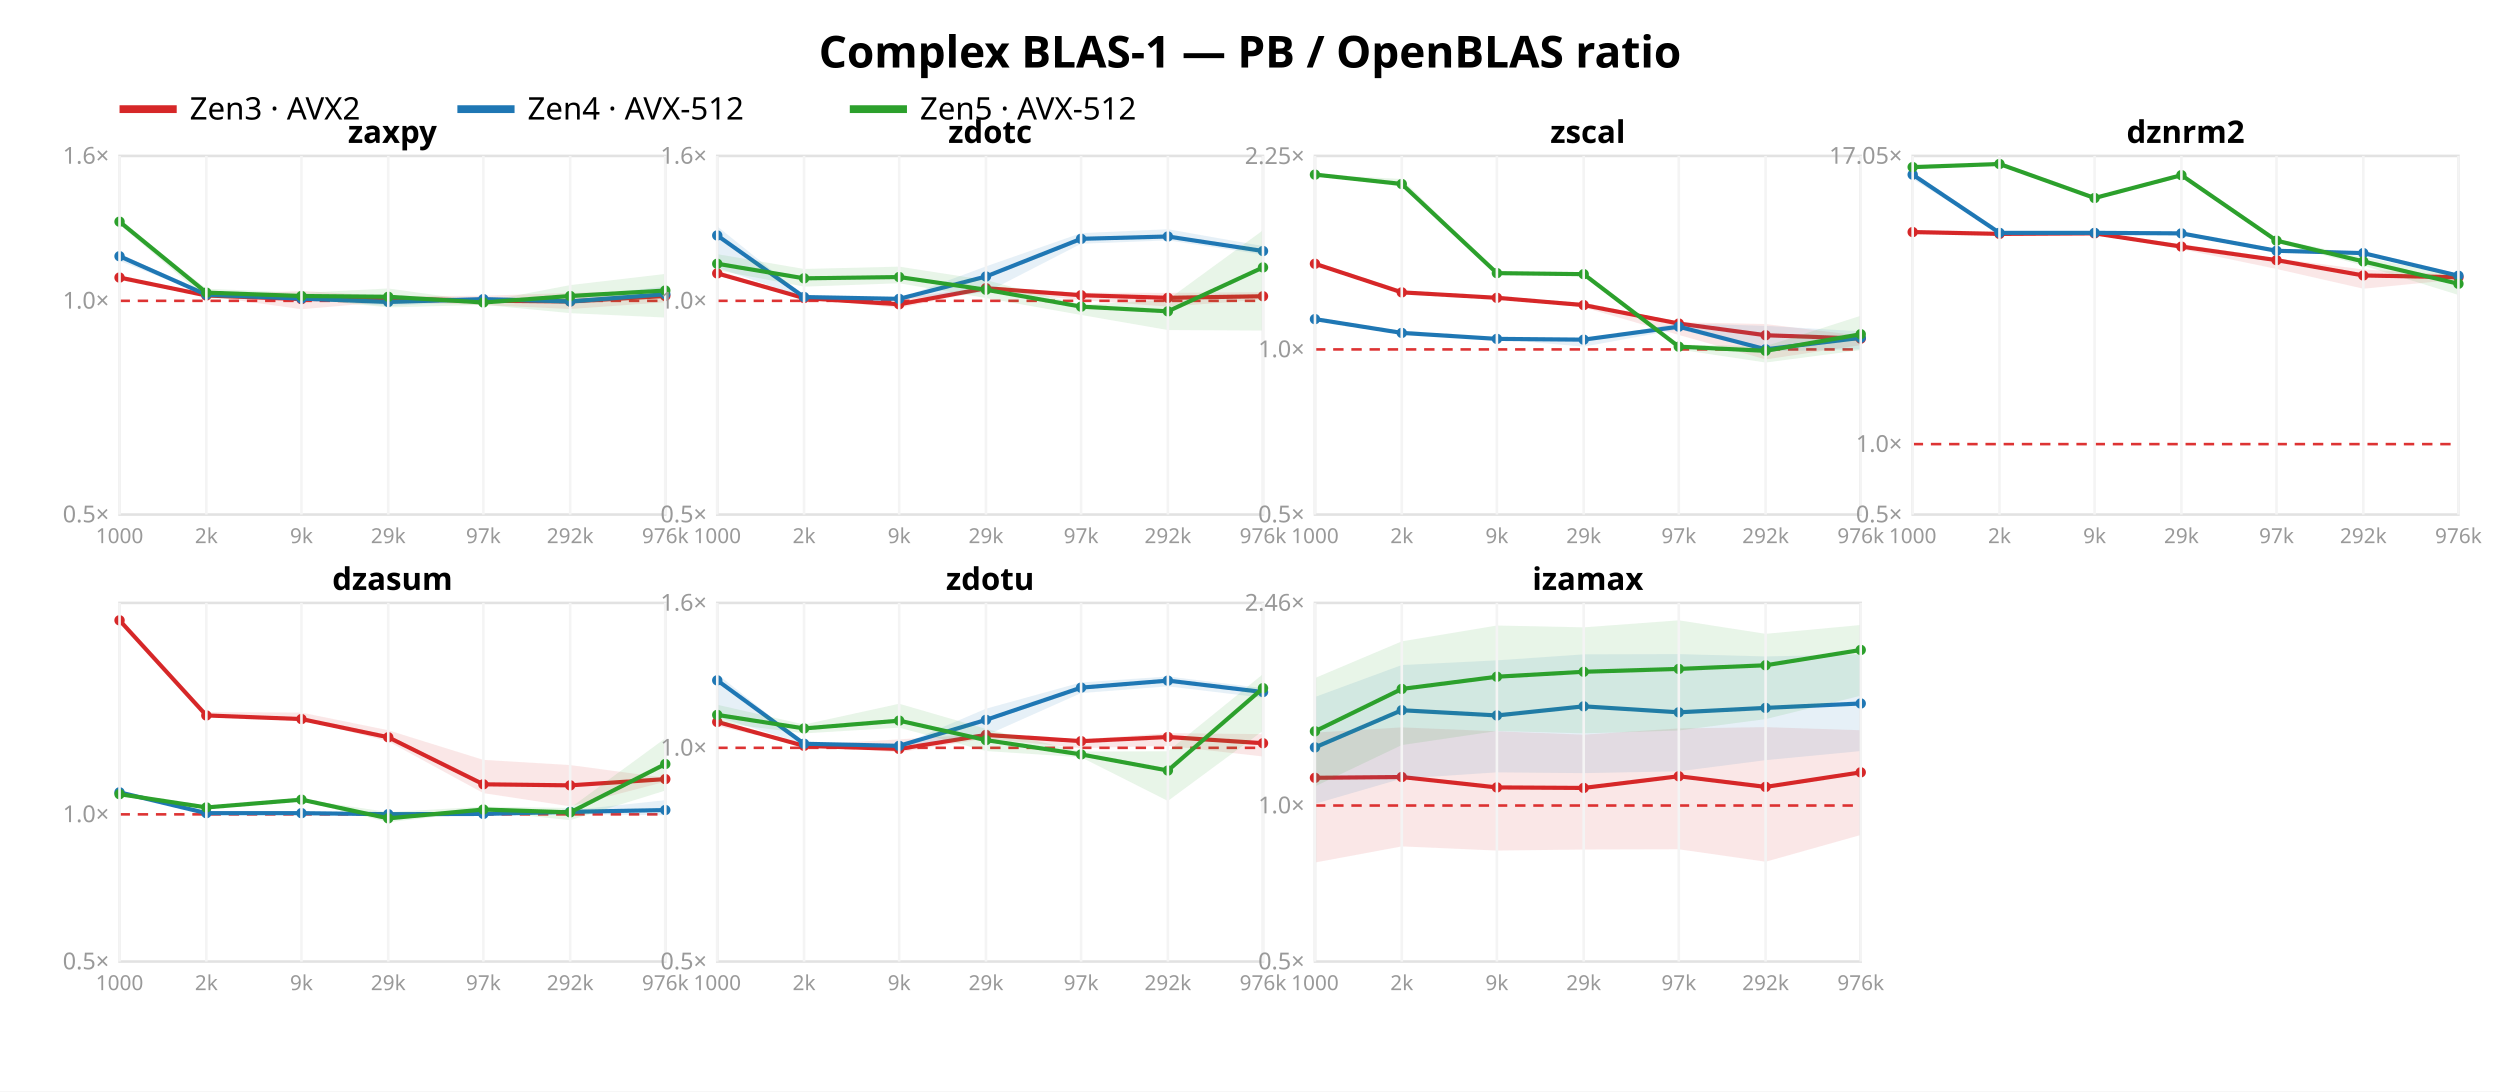
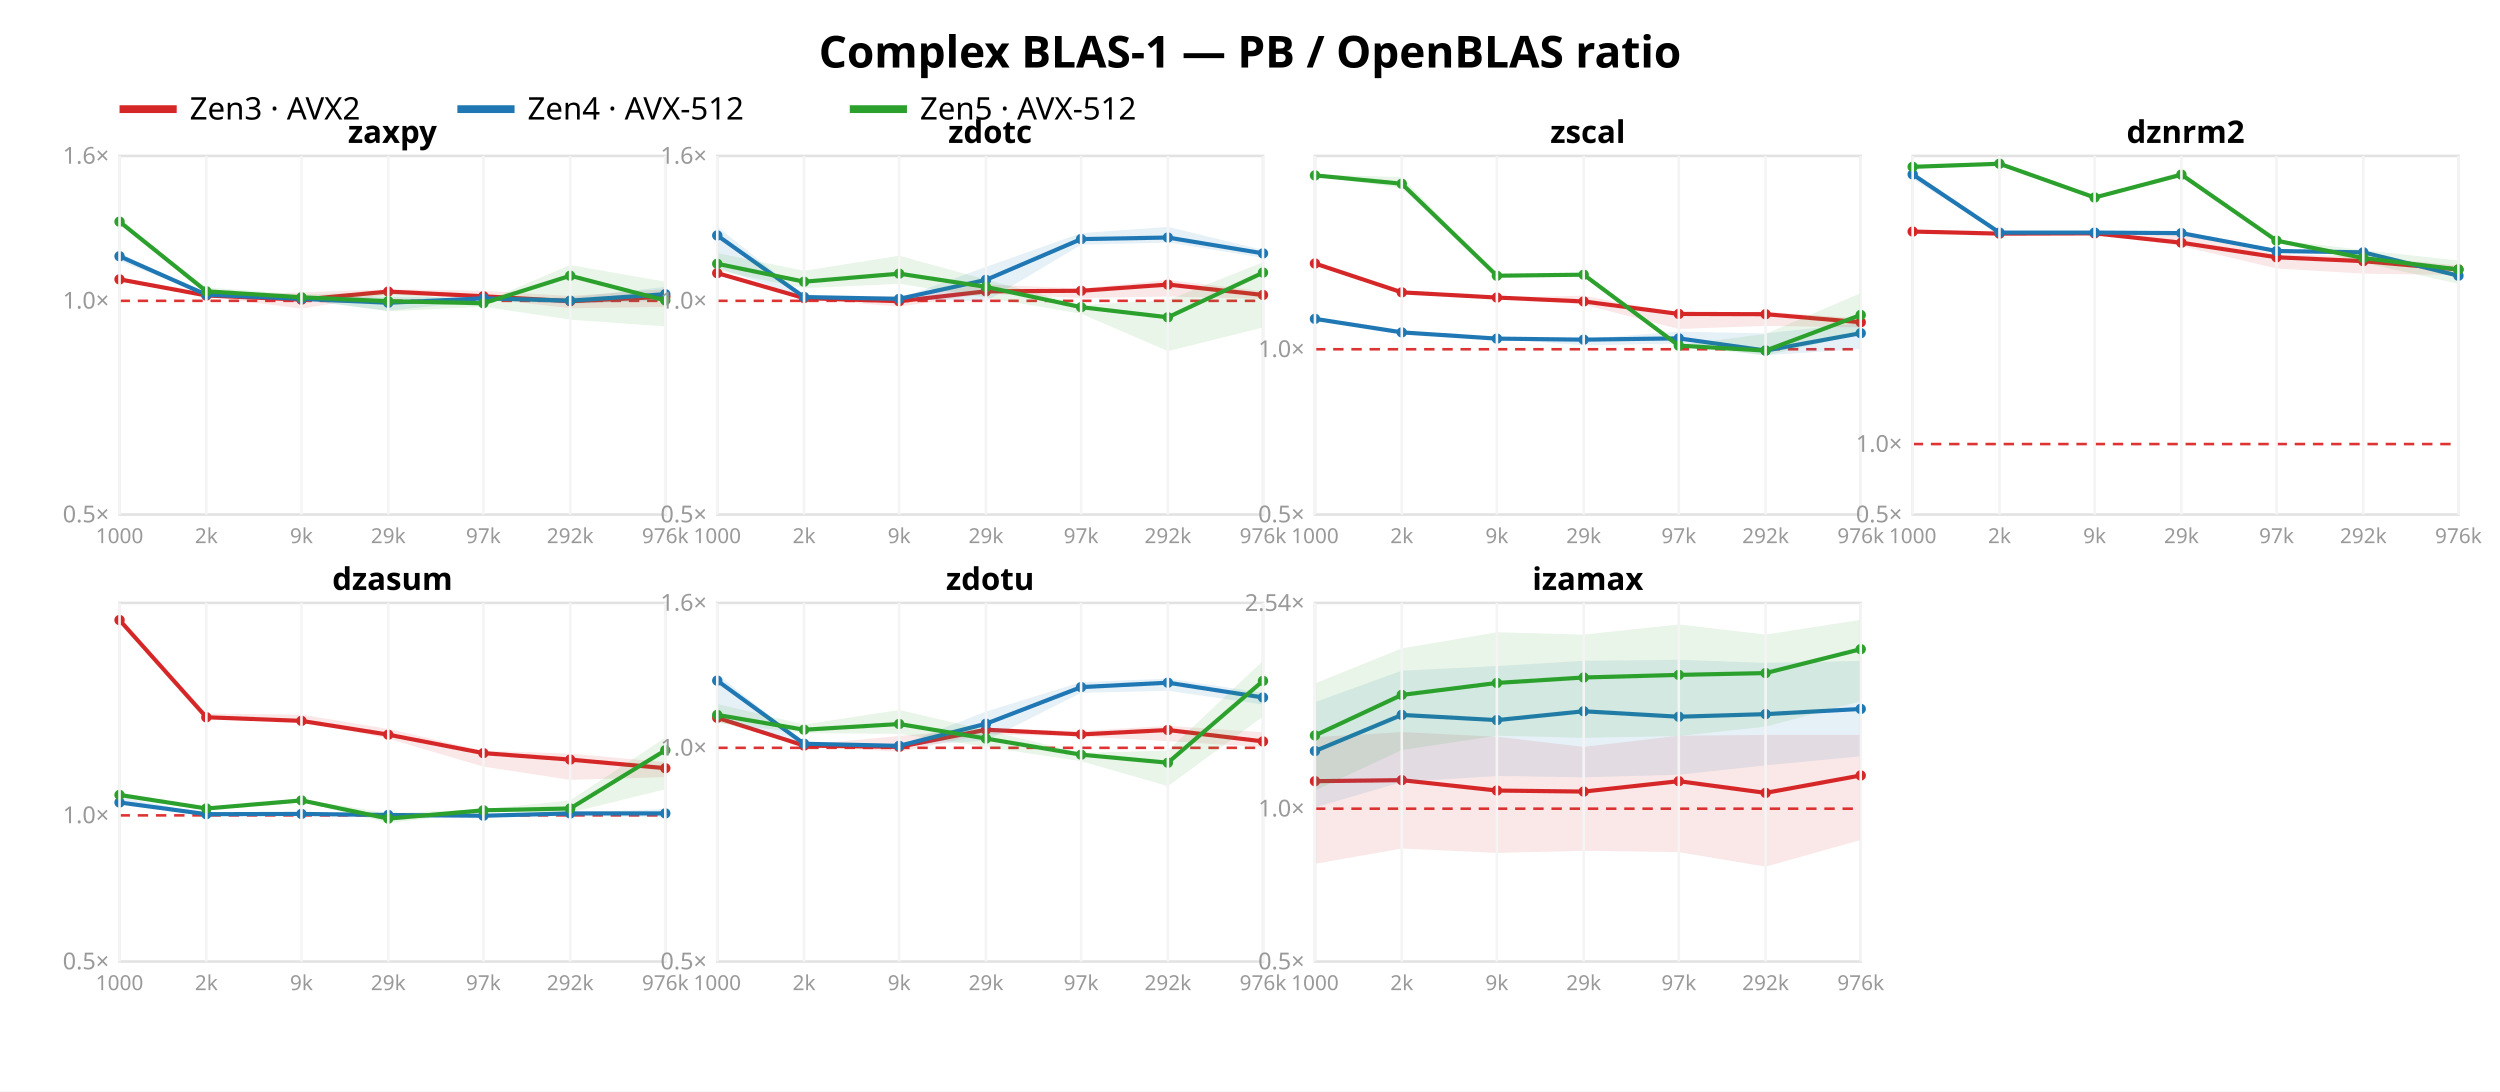
<svg xmlns="http://www.w3.org/2000/svg" width="962" height="420" font-family="sans-serif">
  <rect width="962" height="420" fill="white" />
  <text x="481.0" y="26" text-anchor="middle" font-size="17" font-weight="bold">Complex BLAS-1 — PB / OpenBLAS ratio</text>
  <line x1="46" y1="42" x2="68" y2="42" stroke="#d62728" stroke-width="3" />
  <text x="73" y="46" font-size="12">Zen3 · AVX2</text>
  <line x1="176" y1="42" x2="198" y2="42" stroke="#1f77b4" stroke-width="3" />
  <text x="203" y="46" font-size="12">Zen4 · AVX-512</text>
  <line x1="327" y1="42" x2="349" y2="42" stroke="#2ca02c" stroke-width="3" />
  <text x="354" y="46" font-size="12">Zen5 · AVX-512</text>
  <rect x="46" y="60" width="210" height="138" fill="none" stroke="#e2e2e2" />
  <line x1="46" y1="115.763" x2="256" y2="115.763" stroke="#d33" stroke-dasharray="4 3" />
  <text x="42" y="201.0" text-anchor="end" font-size="9" fill="#999">0.5×</text>
  <text x="42" y="118.763" text-anchor="end" font-size="9" fill="#999">1.0×</text>
  <text x="42" y="63.0" text-anchor="end" font-size="9" fill="#999">1.6×</text>
-   <polygon points="46.0,106.1 79.4,113.6 116.0,111.9 149.4,114.0 186.0,113.8 219.4,112.7 256.0,111.7 256.0,116.3 219.4,118.9 186.0,117.4 149.4,116.1 116.0,119.0 79.4,113.9 46.0,107.8" fill="#d62728" opacity="0.11" />
-   <polyline points="46.0,106.8 79.4,113.7 116.0,115.1 149.4,114.9 186.0,115.7 219.4,116.0 256.0,113.9" fill="none" stroke="#d62728" stroke-width="1.6" />
-   <circle cx="46.0" cy="106.8" r="2" fill="#d62728" />
+   <polygon points="46.0,106.7 79.4,113.5 116.0,112.5 149.4,111.3 186.0,111.9 219.4,113.9 256.0,111.3 256.0,118.1 219.4,118.6 186.0,114.8 149.4,113.3 116.0,118.8 79.4,114.0 46.0,108.3" fill="#d62728" opacity="0.11" />
+   <polyline points="46.0,107.5 79.4,113.7 116.0,115.3 149.4,112.2 186.0,114.0 219.4,115.9 256.0,114.2" fill="none" stroke="#d62728" stroke-width="1.6" />
+   <circle cx="46.0" cy="107.5" r="2" fill="#d62728" />
  <circle cx="79.4" cy="113.7" r="2" fill="#d62728" />
-   <circle cx="116.0" cy="115.1" r="2" fill="#d62728" />
-   <circle cx="149.4" cy="114.9" r="2" fill="#d62728" />
-   <circle cx="186.0" cy="115.7" r="2" fill="#d62728" />
-   <circle cx="219.4" cy="116.0" r="2" fill="#d62728" />
-   <circle cx="256.0" cy="113.9" r="2" fill="#d62728" />
-   <polygon points="46.0,97.5 79.4,113.3 116.0,113.9 149.4,114.4 186.0,114.5 219.4,114.5 256.0,110.2 256.0,114.1 219.4,117.1 186.0,115.7 149.4,117.8 116.0,115.0 79.4,113.6 46.0,100.4" fill="#1f77b4" opacity="0.11" />
-   <polyline points="46.0,98.6 79.4,113.4 116.0,114.9 149.4,116.2 186.0,115.1 219.4,116.0 256.0,113.2" fill="none" stroke="#1f77b4" stroke-width="1.6" />
+   <circle cx="116.0" cy="115.3" r="2" fill="#d62728" />
+   <circle cx="149.4" cy="112.2" r="2" fill="#d62728" />
+   <circle cx="186.0" cy="114.0" r="2" fill="#d62728" />
+   <circle cx="219.4" cy="115.9" r="2" fill="#d62728" />
+   <circle cx="256.0" cy="114.2" r="2" fill="#d62728" />
+   <polygon points="46.0,97.4 79.4,113.3 116.0,114.0 149.4,114.3 186.0,114.4 219.4,114.5 256.0,110.4 256.0,115.7 219.4,116.9 186.0,115.6 149.4,119.6 116.0,115.5 79.4,113.5 46.0,100.4" fill="#1f77b4" opacity="0.11" />
+   <polyline points="46.0,98.6 79.4,113.4 116.0,115.0 149.4,116.5 186.0,114.8 219.4,115.7 256.0,113.2" fill="none" stroke="#1f77b4" stroke-width="1.6" />
  <circle cx="46.0" cy="98.6" r="2" fill="#1f77b4" />
  <circle cx="79.4" cy="113.4" r="2" fill="#1f77b4" />
-   <circle cx="116.0" cy="114.9" r="2" fill="#1f77b4" />
-   <circle cx="149.4" cy="116.2" r="2" fill="#1f77b4" />
-   <circle cx="186.0" cy="115.1" r="2" fill="#1f77b4" />
-   <circle cx="219.4" cy="116.0" r="2" fill="#1f77b4" />
+   <circle cx="116.0" cy="115.0" r="2" fill="#1f77b4" />
+   <circle cx="149.4" cy="116.5" r="2" fill="#1f77b4" />
+   <circle cx="186.0" cy="114.8" r="2" fill="#1f77b4" />
+   <circle cx="219.4" cy="115.7" r="2" fill="#1f77b4" />
  <circle cx="256.0" cy="113.2" r="2" fill="#1f77b4" />
-   <polygon points="46.0,85.0 79.4,111.1 116.0,112.7 149.4,111.0 186.0,116.1 219.4,109.7 256.0,105.4 256.0,122.2 219.4,120.5 186.0,117.3 149.4,118.3 116.0,115.0 79.4,114.9 46.0,86.4" fill="#2ca02c" opacity="0.11" />
-   <polyline points="46.0,85.3 79.4,112.6 116.0,113.9 149.4,114.2 186.0,116.4 219.4,113.9 256.0,111.8" fill="none" stroke="#2ca02c" stroke-width="1.6" />
+   <polygon points="46.0,85.1 79.4,110.6 116.0,113.3 149.4,112.4 186.0,116.2 219.4,102.0 256.0,108.4 256.0,125.6 219.4,123.0 186.0,118.0 149.4,119.8 116.0,115.1 79.4,113.1 46.0,85.6" fill="#2ca02c" opacity="0.11" />
+   <polyline points="46.0,85.3 79.4,112.1 116.0,114.4 149.4,115.9 186.0,116.7 219.4,106.1 256.0,115.6" fill="none" stroke="#2ca02c" stroke-width="1.6" />
  <circle cx="46.0" cy="85.3" r="2" fill="#2ca02c" />
-   <circle cx="79.4" cy="112.6" r="2" fill="#2ca02c" />
-   <circle cx="116.0" cy="113.9" r="2" fill="#2ca02c" />
-   <circle cx="149.4" cy="114.2" r="2" fill="#2ca02c" />
-   <circle cx="186.0" cy="116.4" r="2" fill="#2ca02c" />
-   <circle cx="219.4" cy="113.9" r="2" fill="#2ca02c" />
-   <circle cx="256.0" cy="111.8" r="2" fill="#2ca02c" />
+   <circle cx="79.4" cy="112.1" r="2" fill="#2ca02c" />
+   <circle cx="116.0" cy="114.4" r="2" fill="#2ca02c" />
+   <circle cx="149.4" cy="115.9" r="2" fill="#2ca02c" />
+   <circle cx="186.0" cy="116.7" r="2" fill="#2ca02c" />
+   <circle cx="219.4" cy="106.1" r="2" fill="#2ca02c" />
+   <circle cx="256.0" cy="115.6" r="2" fill="#2ca02c" />
  <text x="151.0" y="55" text-anchor="middle" font-size="12" font-weight="bold">zaxpy</text>
  <line x1="46.0" y1="60" x2="46.0" y2="198" stroke="#f4f4f4" />
  <text x="46.0" y="209" text-anchor="middle" font-size="8" fill="#999">1000</text>
  <line x1="79.4" y1="60" x2="79.4" y2="198" stroke="#f4f4f4" />
  <text x="79.4" y="209" text-anchor="middle" font-size="8" fill="#999">2k</text>
  <line x1="116.0" y1="60" x2="116.0" y2="198" stroke="#f4f4f4" />
  <text x="116.0" y="209" text-anchor="middle" font-size="8" fill="#999">9k</text>
  <line x1="149.4" y1="60" x2="149.4" y2="198" stroke="#f4f4f4" />
  <text x="149.4" y="209" text-anchor="middle" font-size="8" fill="#999">29k</text>
  <line x1="186.0" y1="60" x2="186.0" y2="198" stroke="#f4f4f4" />
  <text x="186.0" y="209" text-anchor="middle" font-size="8" fill="#999">97k</text>
  <line x1="219.4" y1="60" x2="219.4" y2="198" stroke="#f4f4f4" />
  <text x="219.4" y="209" text-anchor="middle" font-size="8" fill="#999">292k</text>
  <line x1="256.0" y1="60" x2="256.0" y2="198" stroke="#f4f4f4" />
  <text x="256.0" y="209" text-anchor="middle" font-size="8" fill="#999">976k</text>
  <rect x="276" y="60" width="210" height="138" fill="none" stroke="#e2e2e2" />
  <line x1="276" y1="115.763" x2="486" y2="115.763" stroke="#d33" stroke-dasharray="4 3" />
  <text x="272" y="201.0" text-anchor="end" font-size="9" fill="#999">0.5×</text>
  <text x="272" y="118.763" text-anchor="end" font-size="9" fill="#999">1.0×</text>
  <text x="272" y="63.0" text-anchor="end" font-size="9" fill="#999">1.6×</text>
-   <polygon points="276.0,104.1 309.4,114.2 346.0,114.6 379.4,110.6 416.0,112.6 449.4,112.7 486.0,112.4 486.0,115.3 449.4,118.0 416.0,115.5 379.4,111.8 346.0,118.5 309.4,114.9 276.0,106.2" fill="#d62728" opacity="0.11" />
-   <polyline points="276.0,105.2 309.4,114.7 346.0,117.1 379.4,110.9 416.0,113.6 449.4,114.6 486.0,114.0" fill="none" stroke="#d62728" stroke-width="1.6" />
-   <circle cx="276.0" cy="105.2" r="2" fill="#d62728" />
+   <polygon points="276.0,104.4 309.4,114.2 346.0,113.9 379.4,109.5 416.0,111.0 449.4,107.7 486.0,112.1 486.0,115.0 449.4,114.1 416.0,114.7 379.4,113.0 346.0,118.0 309.4,115.0 276.0,105.8" fill="#d62728" opacity="0.11" />
+   <polyline points="276.0,105.1 309.4,114.7 346.0,115.9 379.4,112.1 416.0,111.9 449.4,109.5 486.0,113.5" fill="none" stroke="#d62728" stroke-width="1.6" />
+   <circle cx="276.0" cy="105.1" r="2" fill="#d62728" />
  <circle cx="309.4" cy="114.7" r="2" fill="#d62728" />
-   <circle cx="346.0" cy="117.1" r="2" fill="#d62728" />
-   <circle cx="379.4" cy="110.9" r="2" fill="#d62728" />
-   <circle cx="416.0" cy="113.6" r="2" fill="#d62728" />
-   <circle cx="449.4" cy="114.6" r="2" fill="#d62728" />
-   <circle cx="486.0" cy="114.0" r="2" fill="#d62728" />
-   <polygon points="276.0,87.1 309.4,114.0 346.0,114.9 379.4,102.5 416.0,89.7 449.4,88.2 486.0,94.7 486.0,98.0 449.4,92.5 416.0,93.8 379.4,112.6 346.0,115.1 309.4,114.5 276.0,103.0" fill="#1f77b4" opacity="0.11" />
-   <polyline points="276.0,90.6 309.4,114.3 346.0,115.0 379.4,106.4 416.0,91.9 449.4,91.0 486.0,96.6" fill="none" stroke="#1f77b4" stroke-width="1.6" />
+   <circle cx="346.0" cy="115.9" r="2" fill="#d62728" />
+   <circle cx="379.4" cy="112.1" r="2" fill="#d62728" />
+   <circle cx="416.0" cy="111.9" r="2" fill="#d62728" />
+   <circle cx="449.4" cy="109.5" r="2" fill="#d62728" />
+   <circle cx="486.0" cy="113.5" r="2" fill="#d62728" />
+   <polygon points="276.0,87.2 309.4,114.0 346.0,114.9 379.4,102.7 416.0,89.7 449.4,87.3 486.0,96.2 486.0,99.2 449.4,93.3 416.0,94.2 379.4,116.0 346.0,115.1 309.4,114.5 276.0,103.0" fill="#1f77b4" opacity="0.11" />
+   <polyline points="276.0,90.6 309.4,114.3 346.0,115.0 379.4,107.7 416.0,92.0 449.4,91.4 486.0,97.5" fill="none" stroke="#1f77b4" stroke-width="1.6" />
  <circle cx="276.0" cy="90.6" r="2" fill="#1f77b4" />
  <circle cx="309.4" cy="114.3" r="2" fill="#1f77b4" />
  <circle cx="346.0" cy="115.0" r="2" fill="#1f77b4" />
-   <circle cx="379.4" cy="106.4" r="2" fill="#1f77b4" />
-   <circle cx="416.0" cy="91.9" r="2" fill="#1f77b4" />
-   <circle cx="449.4" cy="91.0" r="2" fill="#1f77b4" />
-   <circle cx="486.0" cy="96.6" r="2" fill="#1f77b4" />
-   <polygon points="276.0,97.8 309.4,103.5 346.0,102.6 379.4,107.8 416.0,117.3 449.4,115.3 486.0,88.6 486.0,127.2 449.4,127.0 416.0,121.2 379.4,114.7 346.0,109.0 309.4,110.3 276.0,104.0" fill="#2ca02c" opacity="0.11" />
-   <polyline points="276.0,101.5 309.4,107.1 346.0,106.6 379.4,111.5 416.0,118.0 449.4,119.8 486.0,102.9" fill="none" stroke="#2ca02c" stroke-width="1.6" />
+   <circle cx="379.4" cy="107.7" r="2" fill="#1f77b4" />
+   <circle cx="416.0" cy="92.0" r="2" fill="#1f77b4" />
+   <circle cx="449.4" cy="91.4" r="2" fill="#1f77b4" />
+   <circle cx="486.0" cy="97.5" r="2" fill="#1f77b4" />
+   <polygon points="276.0,97.4 309.4,104.2 346.0,98.4 379.4,107.6 416.0,117.4 449.4,115.5 486.0,100.9 486.0,126.0 449.4,135.1 416.0,120.7 379.4,114.5 346.0,109.2 309.4,110.9 276.0,104.1" fill="#2ca02c" opacity="0.11" />
+   <polyline points="276.0,101.5 309.4,108.4 346.0,105.3 379.4,110.4 416.0,118.2 449.4,122.1 486.0,104.9" fill="none" stroke="#2ca02c" stroke-width="1.6" />
  <circle cx="276.0" cy="101.5" r="2" fill="#2ca02c" />
-   <circle cx="309.4" cy="107.1" r="2" fill="#2ca02c" />
-   <circle cx="346.0" cy="106.6" r="2" fill="#2ca02c" />
-   <circle cx="379.4" cy="111.5" r="2" fill="#2ca02c" />
-   <circle cx="416.0" cy="118.0" r="2" fill="#2ca02c" />
-   <circle cx="449.4" cy="119.8" r="2" fill="#2ca02c" />
-   <circle cx="486.0" cy="102.9" r="2" fill="#2ca02c" />
+   <circle cx="309.4" cy="108.4" r="2" fill="#2ca02c" />
+   <circle cx="346.0" cy="105.3" r="2" fill="#2ca02c" />
+   <circle cx="379.4" cy="110.4" r="2" fill="#2ca02c" />
+   <circle cx="416.0" cy="118.2" r="2" fill="#2ca02c" />
+   <circle cx="449.4" cy="122.1" r="2" fill="#2ca02c" />
+   <circle cx="486.0" cy="104.9" r="2" fill="#2ca02c" />
  <text x="381.0" y="55" text-anchor="middle" font-size="12" font-weight="bold">zdotc</text>
  <line x1="276.0" y1="60" x2="276.0" y2="198" stroke="#f4f4f4" />
  <text x="276.0" y="209" text-anchor="middle" font-size="8" fill="#999">1000</text>
  <line x1="309.4" y1="60" x2="309.4" y2="198" stroke="#f4f4f4" />
  <text x="309.4" y="209" text-anchor="middle" font-size="8" fill="#999">2k</text>
  <line x1="346.0" y1="60" x2="346.0" y2="198" stroke="#f4f4f4" />
  <text x="346.0" y="209" text-anchor="middle" font-size="8" fill="#999">9k</text>
  <line x1="379.4" y1="60" x2="379.4" y2="198" stroke="#f4f4f4" />
  <text x="379.4" y="209" text-anchor="middle" font-size="8" fill="#999">29k</text>
  <line x1="416.0" y1="60" x2="416.0" y2="198" stroke="#f4f4f4" />
  <text x="416.0" y="209" text-anchor="middle" font-size="8" fill="#999">97k</text>
  <line x1="449.4" y1="60" x2="449.4" y2="198" stroke="#f4f4f4" />
  <text x="449.4" y="209" text-anchor="middle" font-size="8" fill="#999">292k</text>
  <line x1="486.0" y1="60" x2="486.0" y2="198" stroke="#f4f4f4" />
  <text x="486.0" y="209" text-anchor="middle" font-size="8" fill="#999">976k</text>
  <rect x="506" y="60" width="210" height="138" fill="none" stroke="#e2e2e2" />
-   <line x1="506" y1="134.456" x2="716" y2="134.456" stroke="#d33" stroke-dasharray="4 3" />
+   <line x1="506" y1="134.393" x2="716" y2="134.393" stroke="#d33" stroke-dasharray="4 3" />
  <text x="502" y="201.0" text-anchor="end" font-size="9" fill="#999">0.5×</text>
-   <text x="502" y="137.456" text-anchor="end" font-size="9" fill="#999">1.0×</text>
-   <text x="502" y="63.114" text-anchor="end" font-size="9" fill="#999">2.25×</text>
-   <polygon points="506.0,101.3 539.4,112.2 576.0,114.5 609.4,116.4 646.0,124.0 679.4,124.7 716.0,129.2 716.0,132.8 679.4,138.3 646.0,128.9 609.4,118.3 576.0,114.8 539.4,112.6 506.0,101.6" fill="#d62728" opacity="0.11" />
-   <polyline points="506.0,101.5 539.4,112.5 576.0,114.6 609.4,117.4 646.0,124.5 679.4,129.0 716.0,130.3" fill="none" stroke="#d62728" stroke-width="1.6" />
-   <circle cx="506.0" cy="101.5" r="2" fill="#d62728" />
+   <text x="502" y="137.393" text-anchor="end" font-size="9" fill="#999">1.0×</text>
+   <polygon points="506.0,101.2 539.4,112.2 576.0,114.4 609.4,113.8 646.0,120.6 679.4,119.9 716.0,122.6 716.0,126.0 679.4,125.4 646.0,126.6 609.4,117.2 576.0,114.7 539.4,112.8 506.0,101.6" fill="#d62728" opacity="0.11" />
+   <polyline points="506.0,101.4 539.4,112.5 576.0,114.5 609.4,116.0 646.0,120.8 679.4,120.9 716.0,124.0" fill="none" stroke="#d62728" stroke-width="1.6" />
+   <circle cx="506.0" cy="101.4" r="2" fill="#d62728" />
  <circle cx="539.4" cy="112.5" r="2" fill="#d62728" />
-   <circle cx="576.0" cy="114.6" r="2" fill="#d62728" />
-   <circle cx="609.4" cy="117.4" r="2" fill="#d62728" />
-   <circle cx="646.0" cy="124.5" r="2" fill="#d62728" />
-   <circle cx="679.4" cy="129.0" r="2" fill="#d62728" />
-   <circle cx="716.0" cy="130.3" r="2" fill="#d62728" />
-   <polygon points="506.0,122.3 539.4,127.9 576.0,130.3 609.4,130.6 646.0,124.4 679.4,125.4 716.0,127.5 716.0,134.4 679.4,135.2 646.0,126.7 609.4,133.4 576.0,130.5 539.4,128.1 506.0,123.0" fill="#1f77b4" opacity="0.11" />
-   <polyline points="506.0,122.8 539.4,128.1 576.0,130.4 609.4,130.7 646.0,125.7 679.4,134.4 716.0,130.0" fill="none" stroke="#1f77b4" stroke-width="1.6" />
-   <circle cx="506.0" cy="122.8" r="2" fill="#1f77b4" />
-   <circle cx="539.4" cy="128.1" r="2" fill="#1f77b4" />
-   <circle cx="576.0" cy="130.4" r="2" fill="#1f77b4" />
+   <circle cx="576.0" cy="114.5" r="2" fill="#d62728" />
+   <circle cx="609.4" cy="116.0" r="2" fill="#d62728" />
+   <circle cx="646.0" cy="120.8" r="2" fill="#d62728" />
+   <circle cx="679.4" cy="120.9" r="2" fill="#d62728" />
+   <circle cx="716.0" cy="124.0" r="2" fill="#d62728" />
+   <polygon points="506.0,122.2 539.4,127.6 576.0,130.2 609.4,130.4 646.0,127.6 679.4,128.3 716.0,124.3 716.0,134.3 679.4,136.7 646.0,132.2 609.4,132.9 576.0,130.4 539.4,128.0 506.0,122.9" fill="#1f77b4" opacity="0.11" />
+   <polyline points="506.0,122.7 539.4,127.9 576.0,130.3 609.4,130.7 646.0,130.2 679.4,134.9 716.0,128.2" fill="none" stroke="#1f77b4" stroke-width="1.6" />
+   <circle cx="506.0" cy="122.7" r="2" fill="#1f77b4" />
+   <circle cx="539.4" cy="127.9" r="2" fill="#1f77b4" />
+   <circle cx="576.0" cy="130.3" r="2" fill="#1f77b4" />
  <circle cx="609.4" cy="130.7" r="2" fill="#1f77b4" />
-   <circle cx="646.0" cy="125.7" r="2" fill="#1f77b4" />
-   <circle cx="679.4" cy="134.4" r="2" fill="#1f77b4" />
-   <circle cx="716.0" cy="130.0" r="2" fill="#1f77b4" />
-   <polygon points="506.0,67.1 539.4,68.9 576.0,104.9 609.4,105.0 646.0,132.6 679.4,133.2 716.0,121.5 716.0,134.7 679.4,139.5 646.0,134.5 609.4,105.7 576.0,105.4 539.4,71.8 506.0,67.6" fill="#2ca02c" opacity="0.11" />
-   <polyline points="506.0,67.2 539.4,70.8 576.0,105.1 609.4,105.5 646.0,133.4 679.4,135.0 716.0,128.6" fill="none" stroke="#2ca02c" stroke-width="1.6" />
-   <circle cx="506.0" cy="67.2" r="2" fill="#2ca02c" />
-   <circle cx="539.4" cy="70.8" r="2" fill="#2ca02c" />
-   <circle cx="576.0" cy="105.1" r="2" fill="#2ca02c" />
-   <circle cx="609.4" cy="105.5" r="2" fill="#2ca02c" />
-   <circle cx="646.0" cy="133.4" r="2" fill="#2ca02c" />
-   <circle cx="679.4" cy="135.0" r="2" fill="#2ca02c" />
-   <circle cx="716.0" cy="128.6" r="2" fill="#2ca02c" />
+   <circle cx="646.0" cy="130.2" r="2" fill="#1f77b4" />
+   <circle cx="679.4" cy="134.9" r="2" fill="#1f77b4" />
+   <circle cx="716.0" cy="128.2" r="2" fill="#1f77b4" />
+   <polygon points="506.0,67.1 539.4,68.2 576.0,105.9 609.4,105.6 646.0,132.7 679.4,128.5 716.0,112.8 716.0,128.5 679.4,136.8 646.0,133.2 609.4,105.9 576.0,106.3 539.4,72.4 506.0,67.7" fill="#2ca02c" opacity="0.11" />
+   <polyline points="506.0,67.5 539.4,70.7 576.0,106.1 609.4,105.7 646.0,133.0 679.4,134.9 716.0,121.2" fill="none" stroke="#2ca02c" stroke-width="1.6" />
+   <circle cx="506.0" cy="67.5" r="2" fill="#2ca02c" />
+   <circle cx="539.4" cy="70.7" r="2" fill="#2ca02c" />
+   <circle cx="576.0" cy="106.1" r="2" fill="#2ca02c" />
+   <circle cx="609.4" cy="105.7" r="2" fill="#2ca02c" />
+   <circle cx="646.0" cy="133.0" r="2" fill="#2ca02c" />
+   <circle cx="679.4" cy="134.9" r="2" fill="#2ca02c" />
+   <circle cx="716.0" cy="121.2" r="2" fill="#2ca02c" />
  <text x="611.0" y="55" text-anchor="middle" font-size="12" font-weight="bold">zscal</text>
  <line x1="506.0" y1="60" x2="506.0" y2="198" stroke="#f4f4f4" />
  <text x="506.0" y="209" text-anchor="middle" font-size="8" fill="#999">1000</text>
  <line x1="539.4" y1="60" x2="539.4" y2="198" stroke="#f4f4f4" />
  <text x="539.4" y="209" text-anchor="middle" font-size="8" fill="#999">2k</text>
  <line x1="576.0" y1="60" x2="576.0" y2="198" stroke="#f4f4f4" />
  <text x="576.0" y="209" text-anchor="middle" font-size="8" fill="#999">9k</text>
  <line x1="609.4" y1="60" x2="609.4" y2="198" stroke="#f4f4f4" />
  <text x="609.4" y="209" text-anchor="middle" font-size="8" fill="#999">29k</text>
  <line x1="646.0" y1="60" x2="646.0" y2="198" stroke="#f4f4f4" />
  <text x="646.0" y="209" text-anchor="middle" font-size="8" fill="#999">97k</text>
  <line x1="679.4" y1="60" x2="679.4" y2="198" stroke="#f4f4f4" />
  <text x="679.4" y="209" text-anchor="middle" font-size="8" fill="#999">292k</text>
  <line x1="716.0" y1="60" x2="716.0" y2="198" stroke="#f4f4f4" />
  <text x="716.0" y="209" text-anchor="middle" font-size="8" fill="#999">976k</text>
  <rect x="736" y="60" width="210" height="138" fill="none" stroke="#e2e2e2" />
-   <line x1="736" y1="170.898" x2="946" y2="170.898" stroke="#d33" stroke-dasharray="4 3" />
+   <line x1="736" y1="170.874" x2="946" y2="170.874" stroke="#d33" stroke-dasharray="4 3" />
  <text x="732" y="201.0" text-anchor="end" font-size="9" fill="#999">0.5×</text>
-   <text x="732" y="173.898" text-anchor="end" font-size="9" fill="#999">1.0×</text>
-   <text x="732" y="63.006" text-anchor="end" font-size="9" fill="#999">17.05×</text>
-   <polygon points="736.0,89.2 769.4,90.0 806.0,89.8 839.4,93.9 876.0,99.4 909.4,103.7 946.0,105.8 946.0,107.5 909.4,111.1 876.0,103.5 839.4,95.9 806.0,89.9 769.4,90.1 736.0,89.3" fill="#d62728" opacity="0.11" />
-   <polyline points="736.0,89.3 769.4,90.0 806.0,89.8 839.4,94.9 876.0,100.1 909.4,106.0 946.0,106.7" fill="none" stroke="#d62728" stroke-width="1.6" />
-   <circle cx="736.0" cy="89.3" r="2" fill="#d62728" />
-   <circle cx="769.4" cy="90.0" r="2" fill="#d62728" />
+   <text x="732" y="173.874" text-anchor="end" font-size="9" fill="#999">1.0×</text>
+   <polygon points="736.0,89.1 769.4,89.8 806.0,89.7 839.4,90.1 876.0,97.8 909.4,98.7 946.0,102.2 946.0,105.8 909.4,105.3 876.0,103.3 839.4,94.7 806.0,90.0 769.4,89.9 736.0,89.2" fill="#d62728" opacity="0.11" />
+   <polyline points="736.0,89.1 769.4,89.9 806.0,89.8 839.4,93.4 876.0,99.0 909.4,100.5 946.0,103.7" fill="none" stroke="#d62728" stroke-width="1.6" />
+   <circle cx="736.0" cy="89.1" r="2" fill="#d62728" />
+   <circle cx="769.4" cy="89.9" r="2" fill="#d62728" />
  <circle cx="806.0" cy="89.8" r="2" fill="#d62728" />
-   <circle cx="839.4" cy="94.9" r="2" fill="#d62728" />
-   <circle cx="876.0" cy="100.1" r="2" fill="#d62728" />
-   <circle cx="909.4" cy="106.0" r="2" fill="#d62728" />
-   <circle cx="946.0" cy="106.7" r="2" fill="#d62728" />
-   <polygon points="736.0,66.7 769.4,89.5 806.0,89.5 839.4,89.7 876.0,96.2 909.4,97.1 946.0,105.6 946.0,106.9 909.4,97.9 876.0,96.8 839.4,90.6 806.0,89.7 769.4,89.6 736.0,68.9" fill="#1f77b4" opacity="0.11" />
-   <polyline points="736.0,67.2 769.4,89.6 806.0,89.6 839.4,89.8 876.0,96.5 909.4,97.4 946.0,106.1" fill="none" stroke="#1f77b4" stroke-width="1.6" />
-   <circle cx="736.0" cy="67.2" r="2" fill="#1f77b4" />
-   <circle cx="769.4" cy="89.6" r="2" fill="#1f77b4" />
-   <circle cx="806.0" cy="89.6" r="2" fill="#1f77b4" />
-   <circle cx="839.4" cy="89.8" r="2" fill="#1f77b4" />
-   <circle cx="876.0" cy="96.5" r="2" fill="#1f77b4" />
-   <circle cx="909.4" cy="97.4" r="2" fill="#1f77b4" />
+   <circle cx="839.4" cy="93.4" r="2" fill="#d62728" />
+   <circle cx="876.0" cy="99.0" r="2" fill="#d62728" />
+   <circle cx="909.4" cy="100.5" r="2" fill="#d62728" />
+   <circle cx="946.0" cy="103.7" r="2" fill="#d62728" />
+   <polygon points="736.0,66.6 769.4,89.4 806.0,89.4 839.4,89.6 876.0,96.1 909.4,97.0 946.0,105.6 946.0,106.3 909.4,97.3 876.0,97.0 839.4,90.7 806.0,89.6 769.4,89.6 736.0,68.9" fill="#1f77b4" opacity="0.11" />
+   <polyline points="736.0,67.1 769.4,89.5 806.0,89.5 839.4,89.7 876.0,96.6 909.4,97.1 946.0,106.1" fill="none" stroke="#1f77b4" stroke-width="1.6" />
+   <circle cx="736.0" cy="67.1" r="2" fill="#1f77b4" />
+   <circle cx="769.4" cy="89.5" r="2" fill="#1f77b4" />
+   <circle cx="806.0" cy="89.5" r="2" fill="#1f77b4" />
+   <circle cx="839.4" cy="89.7" r="2" fill="#1f77b4" />
+   <circle cx="876.0" cy="96.6" r="2" fill="#1f77b4" />
+   <circle cx="909.4" cy="97.1" r="2" fill="#1f77b4" />
  <circle cx="946.0" cy="106.1" r="2" fill="#1f77b4" />
-   <polygon points="736.0,64.2 769.4,63.0 806.0,75.9 839.4,66.9 876.0,91.9 909.4,98.9 946.0,106.3 946.0,113.5 909.4,102.2 876.0,93.4 839.4,68.2 806.0,76.6 769.4,63.2 736.0,64.7" fill="#2ca02c" opacity="0.11" />
-   <polyline points="736.0,64.3 769.4,63.1 806.0,76.2 839.4,67.4 876.0,92.6 909.4,100.6 946.0,109.2" fill="none" stroke="#2ca02c" stroke-width="1.6" />
-   <circle cx="736.0" cy="64.3" r="2" fill="#2ca02c" />
-   <circle cx="769.4" cy="63.1" r="2" fill="#2ca02c" />
-   <circle cx="806.0" cy="76.2" r="2" fill="#2ca02c" />
-   <circle cx="839.4" cy="67.4" r="2" fill="#2ca02c" />
+   <polygon points="736.0,64.2 769.4,63.0 806.0,75.8 839.4,66.0 876.0,92.3 909.4,96.2 946.0,100.3 946.0,109.2 909.4,101.1 876.0,93.2 839.4,68.2 806.0,76.2 769.4,63.1 736.0,64.3" fill="#2ca02c" opacity="0.11" />
+   <polyline points="736.0,64.2 769.4,63.0 806.0,76.0 839.4,67.2 876.0,92.6 909.4,99.3 946.0,103.7" fill="none" stroke="#2ca02c" stroke-width="1.6" />
+   <circle cx="736.0" cy="64.2" r="2" fill="#2ca02c" />
+   <circle cx="769.4" cy="63.0" r="2" fill="#2ca02c" />
+   <circle cx="806.0" cy="76.0" r="2" fill="#2ca02c" />
+   <circle cx="839.4" cy="67.2" r="2" fill="#2ca02c" />
  <circle cx="876.0" cy="92.6" r="2" fill="#2ca02c" />
-   <circle cx="909.4" cy="100.6" r="2" fill="#2ca02c" />
-   <circle cx="946.0" cy="109.2" r="2" fill="#2ca02c" />
+   <circle cx="909.4" cy="99.3" r="2" fill="#2ca02c" />
+   <circle cx="946.0" cy="103.7" r="2" fill="#2ca02c" />
  <text x="841.0" y="55" text-anchor="middle" font-size="12" font-weight="bold">dznrm2</text>
  <line x1="736.0" y1="60" x2="736.0" y2="198" stroke="#f4f4f4" />
  <text x="736.0" y="209" text-anchor="middle" font-size="8" fill="#999">1000</text>
  <line x1="769.4" y1="60" x2="769.4" y2="198" stroke="#f4f4f4" />
  <text x="769.4" y="209" text-anchor="middle" font-size="8" fill="#999">2k</text>
  <line x1="806.0" y1="60" x2="806.0" y2="198" stroke="#f4f4f4" />
  <text x="806.0" y="209" text-anchor="middle" font-size="8" fill="#999">9k</text>
  <line x1="839.4" y1="60" x2="839.4" y2="198" stroke="#f4f4f4" />
  <text x="839.4" y="209" text-anchor="middle" font-size="8" fill="#999">29k</text>
  <line x1="876.0" y1="60" x2="876.0" y2="198" stroke="#f4f4f4" />
  <text x="876.0" y="209" text-anchor="middle" font-size="8" fill="#999">97k</text>
  <line x1="909.4" y1="60" x2="909.4" y2="198" stroke="#f4f4f4" />
  <text x="909.4" y="209" text-anchor="middle" font-size="8" fill="#999">292k</text>
  <line x1="946.0" y1="60" x2="946.0" y2="198" stroke="#f4f4f4" />
  <text x="946.0" y="209" text-anchor="middle" font-size="8" fill="#999">976k</text>
  <rect x="46" y="232" width="210" height="138" fill="none" stroke="#e2e2e2" />
-   <line x1="46" y1="313.366" x2="256" y2="313.366" stroke="#d33" stroke-dasharray="4 3" />
+   <line x1="46" y1="313.758" x2="256" y2="313.758" stroke="#d33" stroke-dasharray="4 3" />
  <text x="42" y="373.0" text-anchor="end" font-size="9" fill="#999">0.5×</text>
-   <text x="42" y="316.366" text-anchor="end" font-size="9" fill="#999">1.0×</text>
-   <polygon points="46.0,238.3 79.4,274.0 116.0,274.2 149.4,281.0 186.0,292.4 219.4,294.4 256.0,299.3 256.0,300.8 219.4,310.3 186.0,305.2 149.4,285.3 116.0,276.9 79.4,275.5 46.0,238.9" fill="#d62728" opacity="0.11" />
-   <polyline points="46.0,238.7 79.4,275.3 116.0,276.7 149.4,283.7 186.0,301.8 219.4,302.2 256.0,299.8" fill="none" stroke="#d62728" stroke-width="1.6" />
-   <circle cx="46.0" cy="238.7" r="2" fill="#d62728" />
-   <circle cx="79.4" cy="275.3" r="2" fill="#d62728" />
-   <circle cx="116.0" cy="276.7" r="2" fill="#d62728" />
-   <circle cx="149.4" cy="283.7" r="2" fill="#d62728" />
-   <circle cx="186.0" cy="301.8" r="2" fill="#d62728" />
-   <circle cx="219.4" cy="302.2" r="2" fill="#d62728" />
-   <circle cx="256.0" cy="299.8" r="2" fill="#d62728" />
-   <polygon points="46.0,304.2 79.4,312.8 116.0,312.8 149.4,313.2 186.0,312.9 219.4,311.8 256.0,307.9 256.0,313.7 219.4,313.3 186.0,313.5 149.4,314.1 116.0,312.9 79.4,313.0 46.0,305.8" fill="#1f77b4" opacity="0.11" />
-   <polyline points="46.0,304.9 79.4,312.9 116.0,312.9 149.4,313.3 186.0,313.2 219.4,312.4 256.0,311.7" fill="none" stroke="#1f77b4" stroke-width="1.6" />
-   <circle cx="46.0" cy="304.9" r="2" fill="#1f77b4" />
-   <circle cx="79.4" cy="312.9" r="2" fill="#1f77b4" />
-   <circle cx="116.0" cy="312.9" r="2" fill="#1f77b4" />
-   <circle cx="149.4" cy="313.3" r="2" fill="#1f77b4" />
-   <circle cx="186.0" cy="313.2" r="2" fill="#1f77b4" />
-   <circle cx="219.4" cy="312.4" r="2" fill="#1f77b4" />
-   <circle cx="256.0" cy="311.7" r="2" fill="#1f77b4" />
-   <polygon points="46.0,305.5 79.4,310.4 116.0,307.5 149.4,312.5 186.0,310.4 219.4,310.9 256.0,284.1 256.0,304.2 219.4,315.6 186.0,312.2 149.4,316.4 116.0,308.1 79.4,311.2 46.0,305.6" fill="#2ca02c" opacity="0.11" />
-   <polyline points="46.0,305.6 79.4,310.7 116.0,307.7 149.4,314.9 186.0,311.5 219.4,312.6 256.0,294.0" fill="none" stroke="#2ca02c" stroke-width="1.6" />
-   <circle cx="46.0" cy="305.6" r="2" fill="#2ca02c" />
-   <circle cx="79.4" cy="310.7" r="2" fill="#2ca02c" />
-   <circle cx="116.0" cy="307.7" r="2" fill="#2ca02c" />
-   <circle cx="149.4" cy="314.9" r="2" fill="#2ca02c" />
-   <circle cx="186.0" cy="311.5" r="2" fill="#2ca02c" />
-   <circle cx="219.4" cy="312.6" r="2" fill="#2ca02c" />
-   <circle cx="256.0" cy="294.0" r="2" fill="#2ca02c" />
+   <text x="42" y="316.758" text-anchor="end" font-size="9" fill="#999">1.0×</text>
+   <polygon points="46.0,238.2 79.4,274.6 116.0,275.0 149.4,280.5 186.0,288.9 219.4,290.0 256.0,293.3 256.0,299.0 219.4,300.1 186.0,295.0 149.4,284.2 116.0,277.6 79.4,276.1 46.0,238.7" fill="#d62728" opacity="0.11" />
+   <polyline points="46.0,238.6 79.4,276.0 116.0,277.4 149.4,282.7 186.0,289.8 219.4,292.3 256.0,295.6" fill="none" stroke="#d62728" stroke-width="1.6" />
+   <circle cx="46.0" cy="238.6" r="2" fill="#d62728" />
+   <circle cx="79.4" cy="276.0" r="2" fill="#d62728" />
+   <circle cx="116.0" cy="277.4" r="2" fill="#d62728" />
+   <circle cx="149.4" cy="282.7" r="2" fill="#d62728" />
+   <circle cx="186.0" cy="289.8" r="2" fill="#d62728" />
+   <circle cx="219.4" cy="292.3" r="2" fill="#d62728" />
+   <circle cx="256.0" cy="295.6" r="2" fill="#d62728" />
+   <polygon points="46.0,306.6 79.4,313.2 116.0,313.2 149.4,313.5 186.0,313.5 219.4,312.7 256.0,311.3 256.0,314.5 219.4,314.0 186.0,314.3 149.4,314.9 116.0,313.3 79.4,313.4 46.0,309.3" fill="#1f77b4" opacity="0.11" />
+   <polyline points="46.0,308.8 79.4,313.3 116.0,313.2 149.4,313.6 186.0,313.9 219.4,313.0 256.0,313.0" fill="none" stroke="#1f77b4" stroke-width="1.6" />
+   <circle cx="46.0" cy="308.8" r="2" fill="#1f77b4" />
+   <circle cx="79.4" cy="313.3" r="2" fill="#1f77b4" />
+   <circle cx="116.0" cy="313.2" r="2" fill="#1f77b4" />
+   <circle cx="149.4" cy="313.6" r="2" fill="#1f77b4" />
+   <circle cx="186.0" cy="313.9" r="2" fill="#1f77b4" />
+   <circle cx="219.4" cy="313.0" r="2" fill="#1f77b4" />
+   <circle cx="256.0" cy="313.0" r="2" fill="#1f77b4" />
+   <polygon points="46.0,305.7 79.4,310.8 116.0,307.5 149.4,312.9 186.0,311.4 219.4,308.0 256.0,283.9 256.0,303.7 219.4,312.7 186.0,312.5 149.4,316.7 116.0,308.4 79.4,311.7 46.0,306.1" fill="#2ca02c" opacity="0.11" />
+   <polyline points="46.0,305.9 79.4,311.1 116.0,308.0 149.4,315.0 186.0,311.8 219.4,311.1 256.0,288.7" fill="none" stroke="#2ca02c" stroke-width="1.6" />
+   <circle cx="46.0" cy="305.9" r="2" fill="#2ca02c" />
+   <circle cx="79.4" cy="311.1" r="2" fill="#2ca02c" />
+   <circle cx="116.0" cy="308.0" r="2" fill="#2ca02c" />
+   <circle cx="149.4" cy="315.0" r="2" fill="#2ca02c" />
+   <circle cx="186.0" cy="311.8" r="2" fill="#2ca02c" />
+   <circle cx="219.4" cy="311.1" r="2" fill="#2ca02c" />
+   <circle cx="256.0" cy="288.7" r="2" fill="#2ca02c" />
  <text x="151.0" y="227" text-anchor="middle" font-size="12" font-weight="bold">dzasum</text>
  <line x1="46.0" y1="232" x2="46.0" y2="370" stroke="#f4f4f4" />
  <text x="46.0" y="381" text-anchor="middle" font-size="8" fill="#999">1000</text>
  <line x1="79.4" y1="232" x2="79.4" y2="370" stroke="#f4f4f4" />
  <text x="79.4" y="381" text-anchor="middle" font-size="8" fill="#999">2k</text>
  <line x1="116.0" y1="232" x2="116.0" y2="370" stroke="#f4f4f4" />
  <text x="116.0" y="381" text-anchor="middle" font-size="8" fill="#999">9k</text>
  <line x1="149.4" y1="232" x2="149.4" y2="370" stroke="#f4f4f4" />
  <text x="149.4" y="381" text-anchor="middle" font-size="8" fill="#999">29k</text>
  <line x1="186.0" y1="232" x2="186.0" y2="370" stroke="#f4f4f4" />
  <text x="186.0" y="381" text-anchor="middle" font-size="8" fill="#999">97k</text>
  <line x1="219.4" y1="232" x2="219.4" y2="370" stroke="#f4f4f4" />
  <text x="219.4" y="381" text-anchor="middle" font-size="8" fill="#999">292k</text>
  <line x1="256.0" y1="232" x2="256.0" y2="370" stroke="#f4f4f4" />
  <text x="256.0" y="381" text-anchor="middle" font-size="8" fill="#999">976k</text>
  <rect x="276" y="232" width="210" height="138" fill="none" stroke="#e2e2e2" />
  <line x1="276" y1="287.763" x2="486" y2="287.763" stroke="#d33" stroke-dasharray="4 3" />
  <text x="272" y="373.0" text-anchor="end" font-size="9" fill="#999">0.5×</text>
  <text x="272" y="290.763" text-anchor="end" font-size="9" fill="#999">1.0×</text>
  <text x="272" y="235.0" text-anchor="end" font-size="9" fill="#999">1.6×</text>
-   <polygon points="276.0,277.3 309.4,286.6 346.0,284.5 379.4,282.4 416.0,284.5 449.4,282.1 486.0,282.5 486.0,291.1 449.4,287.0 416.0,287.9 379.4,284.2 346.0,289.5 309.4,287.1 276.0,279.4" fill="#d62728" opacity="0.11" />
-   <polyline points="276.0,277.8 309.4,287.0 346.0,288.2 379.4,282.8 416.0,285.2 449.4,283.6 486.0,286.0" fill="none" stroke="#d62728" stroke-width="1.6" />
-   <circle cx="276.0" cy="277.8" r="2" fill="#d62728" />
-   <circle cx="309.4" cy="287.0" r="2" fill="#d62728" />
-   <circle cx="346.0" cy="288.2" r="2" fill="#d62728" />
-   <circle cx="379.4" cy="282.8" r="2" fill="#d62728" />
-   <circle cx="416.0" cy="285.2" r="2" fill="#d62728" />
-   <circle cx="449.4" cy="283.6" r="2" fill="#d62728" />
-   <circle cx="486.0" cy="286.0" r="2" fill="#d62728" />
-   <polygon points="276.0,259.4 309.4,285.9 346.0,286.9 379.4,272.7 416.0,262.6 449.4,260.3 486.0,264.8 486.0,268.5 449.4,264.1 416.0,266.7 379.4,283.0 346.0,287.1 309.4,286.3 276.0,275.9" fill="#1f77b4" opacity="0.11" />
-   <polyline points="276.0,261.8 309.4,286.2 346.0,287.0 379.4,277.0 416.0,264.6 449.4,261.9 486.0,266.3" fill="none" stroke="#1f77b4" stroke-width="1.6" />
-   <circle cx="276.0" cy="261.8" r="2" fill="#1f77b4" />
+   <polygon points="276.0,275.9 309.4,286.6 346.0,283.2 379.4,280.3 416.0,281.3 449.4,279.3 486.0,281.8 486.0,287.5 449.4,285.2 416.0,283.4 379.4,282.5 346.0,289.3 309.4,287.1 276.0,277.6" fill="#d62728" opacity="0.11" />
+   <polyline points="276.0,276.2 309.4,286.9 346.0,287.4 379.4,280.8 416.0,282.6 449.4,280.9 486.0,285.3" fill="none" stroke="#d62728" stroke-width="1.6" />
+   <circle cx="276.0" cy="276.2" r="2" fill="#d62728" />
+   <circle cx="309.4" cy="286.9" r="2" fill="#d62728" />
+   <circle cx="346.0" cy="287.4" r="2" fill="#d62728" />
+   <circle cx="379.4" cy="280.8" r="2" fill="#d62728" />
+   <circle cx="416.0" cy="282.6" r="2" fill="#d62728" />
+   <circle cx="449.4" cy="280.9" r="2" fill="#d62728" />
+   <circle cx="486.0" cy="285.3" r="2" fill="#d62728" />
+   <polygon points="276.0,259.4 309.4,285.9 346.0,286.9 379.4,273.8 416.0,262.5 449.4,261.1 486.0,266.6 486.0,271.1 449.4,265.8 416.0,266.6 379.4,285.0 346.0,287.1 309.4,286.3 276.0,276.1" fill="#1f77b4" opacity="0.11" />
+   <polyline points="276.0,261.9 309.4,286.2 346.0,287.0 379.4,278.5 416.0,264.4 449.4,262.7 486.0,268.4" fill="none" stroke="#1f77b4" stroke-width="1.6" />
+   <circle cx="276.0" cy="261.9" r="2" fill="#1f77b4" />
  <circle cx="309.4" cy="286.2" r="2" fill="#1f77b4" />
  <circle cx="346.0" cy="287.0" r="2" fill="#1f77b4" />
-   <circle cx="379.4" cy="277.0" r="2" fill="#1f77b4" />
-   <circle cx="416.0" cy="264.6" r="2" fill="#1f77b4" />
-   <circle cx="449.4" cy="261.9" r="2" fill="#1f77b4" />
-   <circle cx="486.0" cy="266.3" r="2" fill="#1f77b4" />
-   <polygon points="276.0,271.2 309.4,278.8 346.0,270.8 379.4,280.5 416.0,289.2 449.4,289.1 486.0,259.4 486.0,281.2 449.4,308.2 416.0,291.4 379.4,289.0 346.0,280.0 309.4,282.2 276.0,278.0" fill="#2ca02c" opacity="0.11" />
-   <polyline points="276.0,275.1 309.4,280.3 346.0,277.3 379.4,284.8 416.0,290.3 449.4,296.5 486.0,264.8" fill="none" stroke="#2ca02c" stroke-width="1.6" />
+   <circle cx="379.4" cy="278.5" r="2" fill="#1f77b4" />
+   <circle cx="416.0" cy="264.4" r="2" fill="#1f77b4" />
+   <circle cx="449.4" cy="262.7" r="2" fill="#1f77b4" />
+   <circle cx="486.0" cy="268.4" r="2" fill="#1f77b4" />
+   <polygon points="276.0,270.9 309.4,278.8 346.0,273.2 379.4,281.0 416.0,289.7 449.4,288.8 486.0,254.3 486.0,275.7 449.4,302.5 416.0,292.9 379.4,287.4 346.0,282.4 309.4,282.1 276.0,278.2" fill="#2ca02c" opacity="0.11" />
+   <polyline points="276.0,275.1 309.4,280.8 346.0,278.6 379.4,284.2 416.0,290.4 449.4,293.5 486.0,262.0" fill="none" stroke="#2ca02c" stroke-width="1.6" />
  <circle cx="276.0" cy="275.1" r="2" fill="#2ca02c" />
-   <circle cx="309.4" cy="280.3" r="2" fill="#2ca02c" />
-   <circle cx="346.0" cy="277.3" r="2" fill="#2ca02c" />
-   <circle cx="379.4" cy="284.8" r="2" fill="#2ca02c" />
-   <circle cx="416.0" cy="290.3" r="2" fill="#2ca02c" />
-   <circle cx="449.4" cy="296.5" r="2" fill="#2ca02c" />
-   <circle cx="486.0" cy="264.8" r="2" fill="#2ca02c" />
+   <circle cx="309.4" cy="280.8" r="2" fill="#2ca02c" />
+   <circle cx="346.0" cy="278.6" r="2" fill="#2ca02c" />
+   <circle cx="379.4" cy="284.2" r="2" fill="#2ca02c" />
+   <circle cx="416.0" cy="290.4" r="2" fill="#2ca02c" />
+   <circle cx="449.4" cy="293.5" r="2" fill="#2ca02c" />
+   <circle cx="486.0" cy="262.0" r="2" fill="#2ca02c" />
  <text x="381.0" y="227" text-anchor="middle" font-size="12" font-weight="bold">zdotu</text>
  <line x1="276.0" y1="232" x2="276.0" y2="370" stroke="#f4f4f4" />
  <text x="276.0" y="381" text-anchor="middle" font-size="8" fill="#999">1000</text>
  <line x1="309.4" y1="232" x2="309.4" y2="370" stroke="#f4f4f4" />
  <text x="309.4" y="381" text-anchor="middle" font-size="8" fill="#999">2k</text>
  <line x1="346.0" y1="232" x2="346.0" y2="370" stroke="#f4f4f4" />
  <text x="346.0" y="381" text-anchor="middle" font-size="8" fill="#999">9k</text>
  <line x1="379.4" y1="232" x2="379.4" y2="370" stroke="#f4f4f4" />
  <text x="379.4" y="381" text-anchor="middle" font-size="8" fill="#999">29k</text>
  <line x1="416.0" y1="232" x2="416.0" y2="370" stroke="#f4f4f4" />
  <text x="416.0" y="381" text-anchor="middle" font-size="8" fill="#999">97k</text>
  <line x1="449.4" y1="232" x2="449.4" y2="370" stroke="#f4f4f4" />
  <text x="449.4" y="381" text-anchor="middle" font-size="8" fill="#999">292k</text>
  <line x1="486.0" y1="232" x2="486.0" y2="370" stroke="#f4f4f4" />
  <text x="486.0" y="381" text-anchor="middle" font-size="8" fill="#999">976k</text>
  <rect x="506" y="232" width="210" height="138" fill="none" stroke="#e2e2e2" />
-   <line x1="506" y1="309.969" x2="716" y2="309.969" stroke="#d33" stroke-dasharray="4 3" />
+   <line x1="506" y1="311.182" x2="716" y2="311.182" stroke="#d33" stroke-dasharray="4 3" />
  <text x="502" y="373.0" text-anchor="end" font-size="9" fill="#999">0.5×</text>
-   <text x="502" y="312.969" text-anchor="end" font-size="9" fill="#999">1.0×</text>
-   <text x="502" y="235.01" text-anchor="end" font-size="9" fill="#999">2.46×</text>
-   <polygon points="506.0,281.9 539.4,279.9 576.0,281.4 609.4,282.7 646.0,280.3 679.4,279.8 716.0,281.0 716.0,321.3 679.4,331.6 646.0,326.8 609.4,326.9 576.0,327.3 539.4,325.7 506.0,331.9" fill="#d62728" opacity="0.11" />
-   <polyline points="506.0,299.3 539.4,299.0 576.0,303.0 609.4,303.2 646.0,298.7 679.4,302.8 716.0,297.2" fill="none" stroke="#d62728" stroke-width="1.6" />
-   <circle cx="506.0" cy="299.3" r="2" fill="#d62728" />
-   <circle cx="539.4" cy="299.0" r="2" fill="#d62728" />
-   <circle cx="576.0" cy="303.0" r="2" fill="#d62728" />
-   <circle cx="609.4" cy="303.2" r="2" fill="#d62728" />
-   <circle cx="646.0" cy="298.7" r="2" fill="#d62728" />
-   <circle cx="679.4" cy="302.8" r="2" fill="#d62728" />
-   <circle cx="716.0" cy="297.2" r="2" fill="#d62728" />
-   <polygon points="506.0,268.2 539.4,255.9 576.0,254.1 609.4,251.8 646.0,251.7 679.4,252.6 716.0,251.8 716.0,289.0 679.4,292.5 646.0,296.8 609.4,297.5 576.0,297.2 539.4,299.6 506.0,309.3" fill="#1f77b4" opacity="0.11" />
-   <polyline points="506.0,287.6 539.4,273.3 576.0,275.3 609.4,271.8 646.0,274.1 679.4,272.4 716.0,270.7" fill="none" stroke="#1f77b4" stroke-width="1.6" />
-   <circle cx="506.0" cy="287.6" r="2" fill="#1f77b4" />
-   <circle cx="539.4" cy="273.3" r="2" fill="#1f77b4" />
-   <circle cx="576.0" cy="275.3" r="2" fill="#1f77b4" />
-   <circle cx="609.4" cy="271.8" r="2" fill="#1f77b4" />
-   <circle cx="646.0" cy="274.1" r="2" fill="#1f77b4" />
-   <circle cx="679.4" cy="272.4" r="2" fill="#1f77b4" />
-   <circle cx="716.0" cy="270.7" r="2" fill="#1f77b4" />
-   <polygon points="506.0,260.9 539.4,246.8 576.0,240.7 609.4,241.4 646.0,238.7 679.4,243.9 716.0,240.5 716.0,267.7 679.4,276.7 646.0,281.1 609.4,282.2 576.0,281.3 539.4,286.7 506.0,302.6" fill="#2ca02c" opacity="0.11" />
-   <polyline points="506.0,281.4 539.4,265.1 576.0,260.4 609.4,258.5 646.0,257.4 679.4,256.0 716.0,250.1" fill="none" stroke="#2ca02c" stroke-width="1.6" />
-   <circle cx="506.0" cy="281.4" r="2" fill="#2ca02c" />
-   <circle cx="539.4" cy="265.1" r="2" fill="#2ca02c" />
-   <circle cx="576.0" cy="260.4" r="2" fill="#2ca02c" />
-   <circle cx="609.4" cy="258.5" r="2" fill="#2ca02c" />
-   <circle cx="646.0" cy="257.4" r="2" fill="#2ca02c" />
-   <circle cx="679.4" cy="256.0" r="2" fill="#2ca02c" />
-   <circle cx="716.0" cy="250.1" r="2" fill="#2ca02c" />
+   <text x="502" y="314.182" text-anchor="end" font-size="9" fill="#999">1.0×</text>
+   <text x="502" y="235.082" text-anchor="end" font-size="9" fill="#999">2.54×</text>
+   <polygon points="506.0,283.7 539.4,281.7 576.0,283.5 609.4,287.4 646.0,283.1 679.4,282.8 716.0,282.8 716.0,323.2 679.4,333.5 646.0,327.9 609.4,327.4 576.0,328.2 539.4,326.5 506.0,332.4" fill="#d62728" opacity="0.11" />
+   <polyline points="506.0,300.6 539.4,300.2 576.0,304.2 609.4,304.6 646.0,300.6 679.4,305.1 716.0,298.4" fill="none" stroke="#d62728" stroke-width="1.6" />
+   <circle cx="506.0" cy="300.6" r="2" fill="#d62728" />
+   <circle cx="539.4" cy="300.2" r="2" fill="#d62728" />
+   <circle cx="576.0" cy="304.2" r="2" fill="#d62728" />
+   <circle cx="609.4" cy="304.6" r="2" fill="#d62728" />
+   <circle cx="646.0" cy="300.6" r="2" fill="#d62728" />
+   <circle cx="679.4" cy="305.1" r="2" fill="#d62728" />
+   <circle cx="716.0" cy="298.4" r="2" fill="#d62728" />
+   <polygon points="506.0,270.2 539.4,258.1 576.0,256.3 609.4,254.3 646.0,253.9 679.4,255.1 716.0,254.3 716.0,291.0 679.4,294.5 646.0,298.1 609.4,299.1 576.0,298.6 539.4,300.9 506.0,310.7" fill="#1f77b4" opacity="0.11" />
+   <polyline points="506.0,289.0 539.4,275.1 576.0,277.1 609.4,273.7 646.0,275.8 679.4,274.8 716.0,272.8" fill="none" stroke="#1f77b4" stroke-width="1.6" />
+   <circle cx="506.0" cy="289.0" r="2" fill="#1f77b4" />
+   <circle cx="539.4" cy="275.1" r="2" fill="#1f77b4" />
+   <circle cx="576.0" cy="277.1" r="2" fill="#1f77b4" />
+   <circle cx="609.4" cy="273.7" r="2" fill="#1f77b4" />
+   <circle cx="646.0" cy="275.8" r="2" fill="#1f77b4" />
+   <circle cx="679.4" cy="274.8" r="2" fill="#1f77b4" />
+   <circle cx="716.0" cy="272.8" r="2" fill="#1f77b4" />
+   <polygon points="506.0,263.0 539.4,249.5 576.0,243.3 609.4,244.2 646.0,240.3 679.4,244.2 716.0,238.5 716.0,269.8 679.4,279.6 646.0,283.2 609.4,283.9 576.0,283.1 539.4,288.6 506.0,304.2" fill="#2ca02c" opacity="0.11" />
+   <polyline points="506.0,283.0 539.4,267.4 576.0,262.8 609.4,260.7 646.0,259.7 679.4,259.0 716.0,249.8" fill="none" stroke="#2ca02c" stroke-width="1.6" />
+   <circle cx="506.0" cy="283.0" r="2" fill="#2ca02c" />
+   <circle cx="539.4" cy="267.4" r="2" fill="#2ca02c" />
+   <circle cx="576.0" cy="262.8" r="2" fill="#2ca02c" />
+   <circle cx="609.4" cy="260.7" r="2" fill="#2ca02c" />
+   <circle cx="646.0" cy="259.7" r="2" fill="#2ca02c" />
+   <circle cx="679.4" cy="259.0" r="2" fill="#2ca02c" />
+   <circle cx="716.0" cy="249.8" r="2" fill="#2ca02c" />
  <text x="611.0" y="227" text-anchor="middle" font-size="12" font-weight="bold">izamax</text>
  <line x1="506.0" y1="232" x2="506.0" y2="370" stroke="#f4f4f4" />
  <text x="506.0" y="381" text-anchor="middle" font-size="8" fill="#999">1000</text>
  <line x1="539.4" y1="232" x2="539.4" y2="370" stroke="#f4f4f4" />
  <text x="539.4" y="381" text-anchor="middle" font-size="8" fill="#999">2k</text>
  <line x1="576.0" y1="232" x2="576.0" y2="370" stroke="#f4f4f4" />
  <text x="576.0" y="381" text-anchor="middle" font-size="8" fill="#999">9k</text>
  <line x1="609.4" y1="232" x2="609.4" y2="370" stroke="#f4f4f4" />
  <text x="609.4" y="381" text-anchor="middle" font-size="8" fill="#999">29k</text>
  <line x1="646.0" y1="232" x2="646.0" y2="370" stroke="#f4f4f4" />
  <text x="646.0" y="381" text-anchor="middle" font-size="8" fill="#999">97k</text>
  <line x1="679.4" y1="232" x2="679.4" y2="370" stroke="#f4f4f4" />
  <text x="679.4" y="381" text-anchor="middle" font-size="8" fill="#999">292k</text>
  <line x1="716.0" y1="232" x2="716.0" y2="370" stroke="#f4f4f4" />
  <text x="716.0" y="381" text-anchor="middle" font-size="8" fill="#999">976k</text>
</svg>
